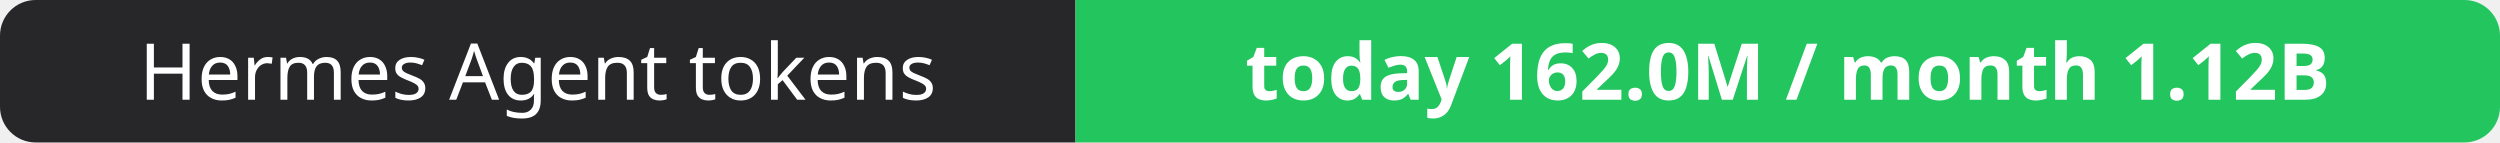
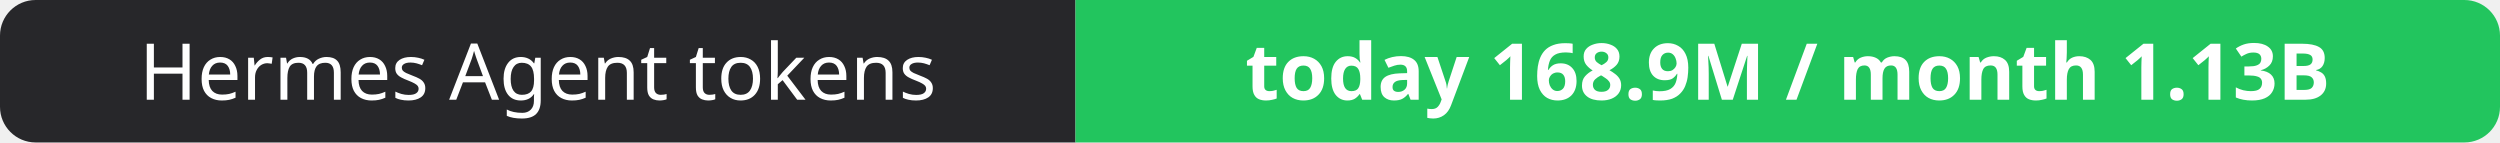
- <svg xmlns="http://www.w3.org/2000/svg" width="351" height="20" role="img" aria-label="Hermes Agent tokens: today 162.0M / month 1.12B">
+ <svg xmlns="http://www.w3.org/2000/svg" width="351" height="20" role="img" aria-label="Hermes Agent tokens: today 168.9M / month 1.13B">
  <clipPath id="r">
    <rect width="351" height="20" rx="5" fill="#fff" />
  </clipPath>
  <g clip-path="url(#r)">
    <rect width="151" height="20" fill="#27272a" />
    <rect x="151" width="200" height="20" fill="#22c55e" />
  </g>
  <g fill="#fff" text-anchor="middle" font-family="Verdana,Geneva,sans-serif" font-size="11">
    <text x="75.5" y="14">Hermes Agent tokens</text>
-     <text x="251.0" y="14" font-weight="700">today 162.0M / month 1.12B</text>
+     <text x="251.0" y="14" font-weight="700">today 168.9M / month 1.13B</text>
  </g>
</svg>
